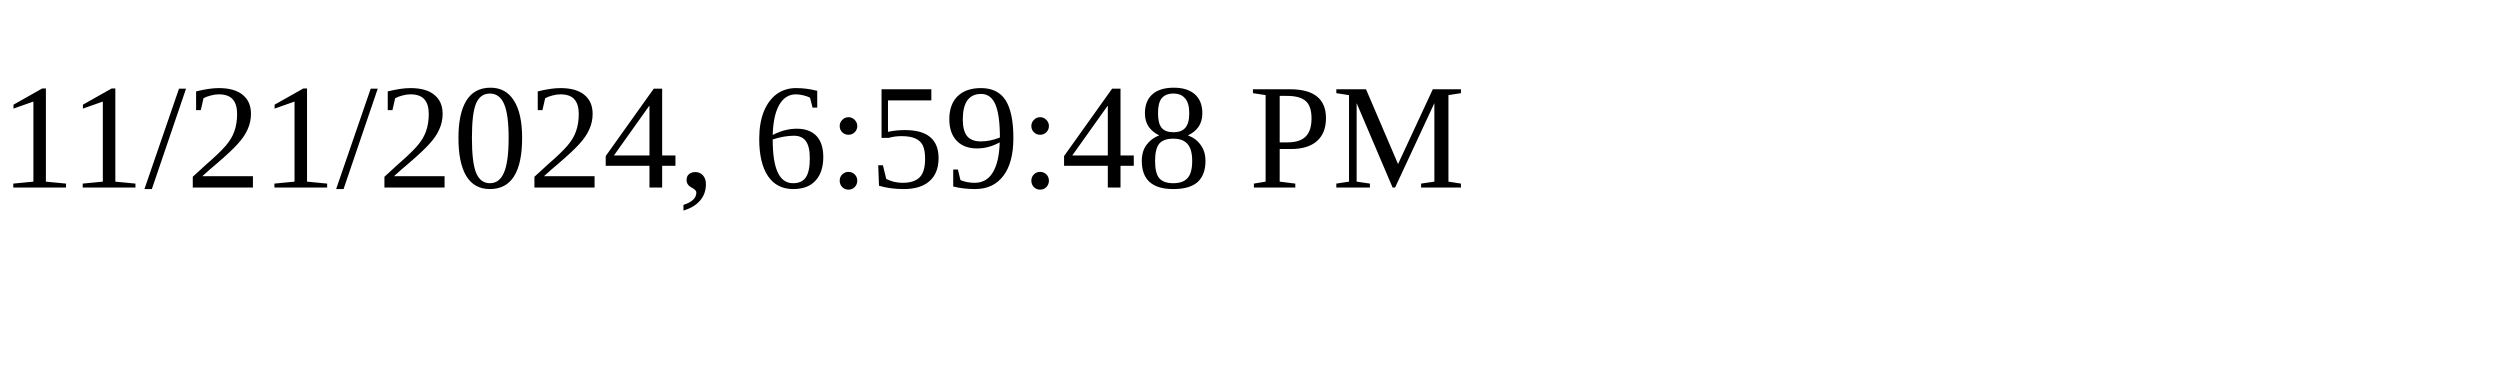
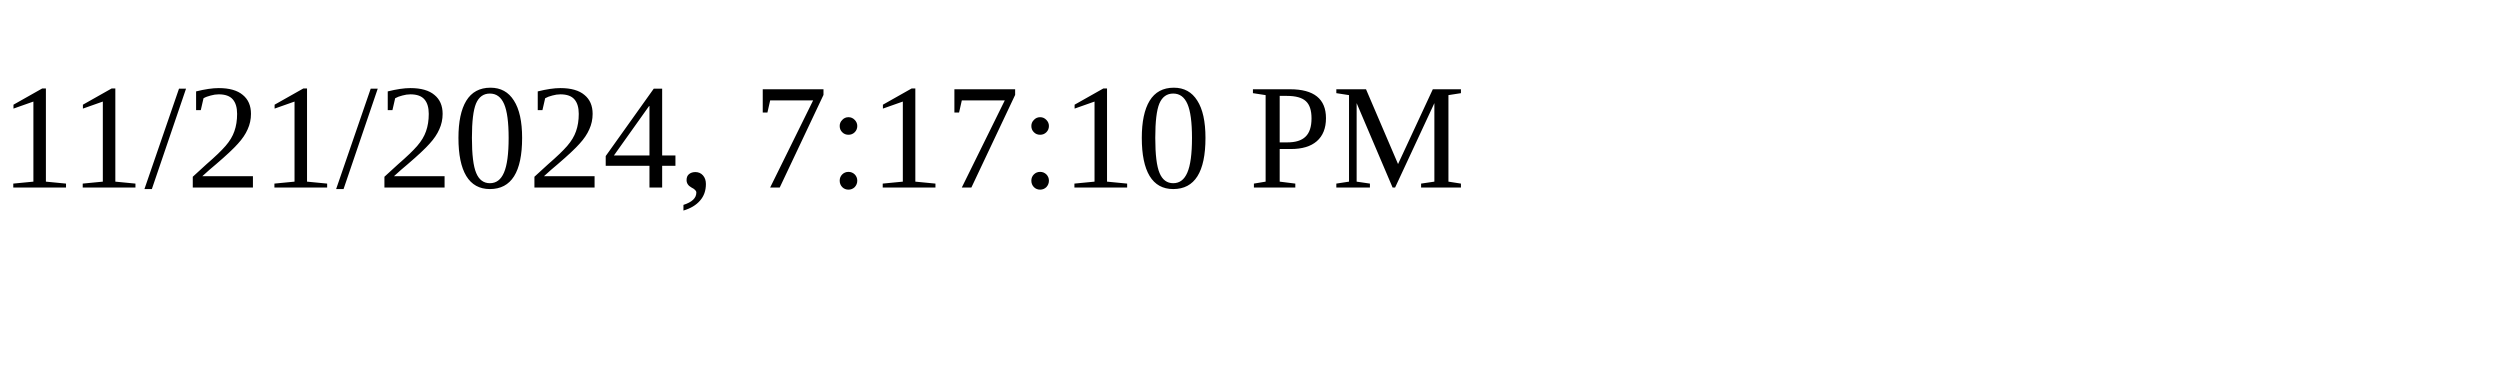
<svg xmlns="http://www.w3.org/2000/svg" height="30" width="200">
-   <text x="0" y="15">11/21/2024, 6:59:48 PM</text>
+   <text x="0" y="15">11/21/2024, 7:17:10 PM</text>
</svg>
